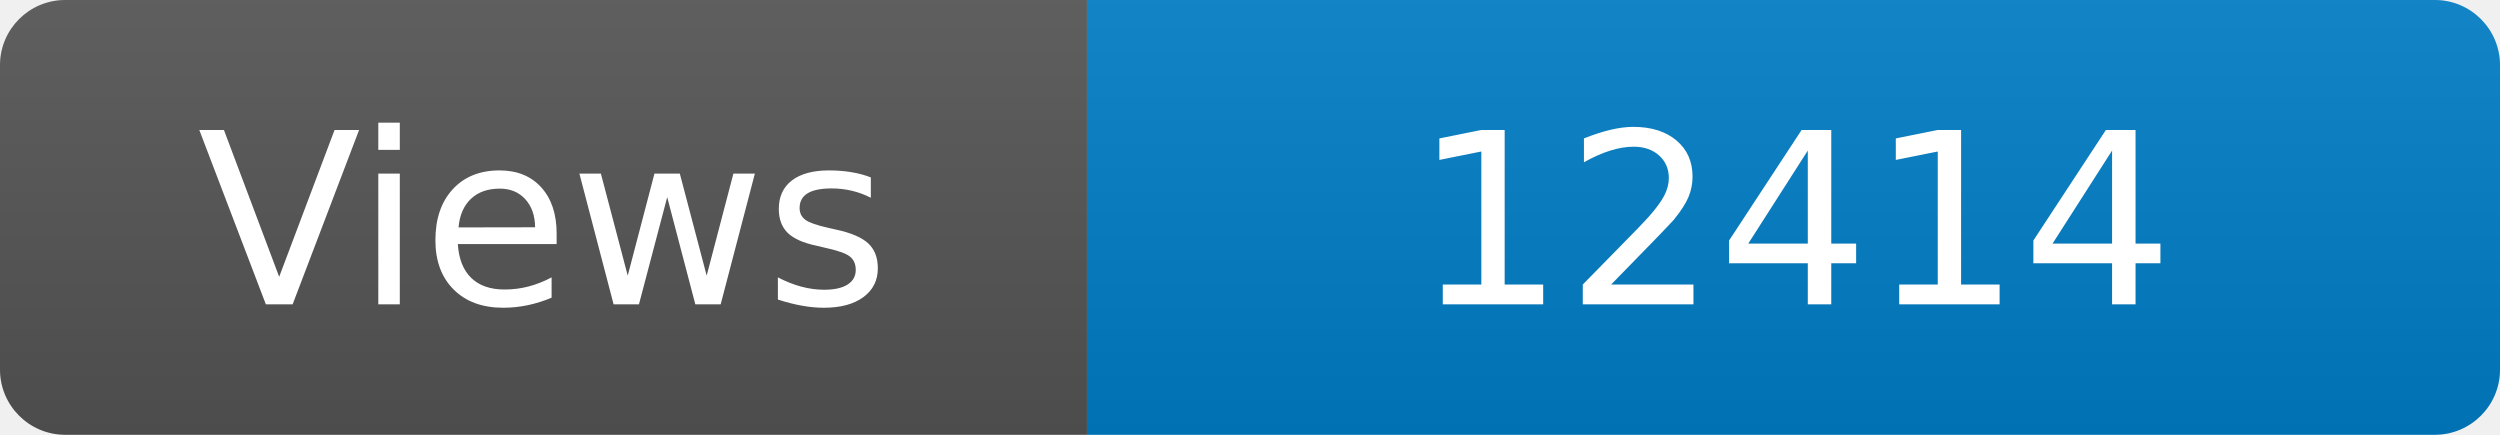
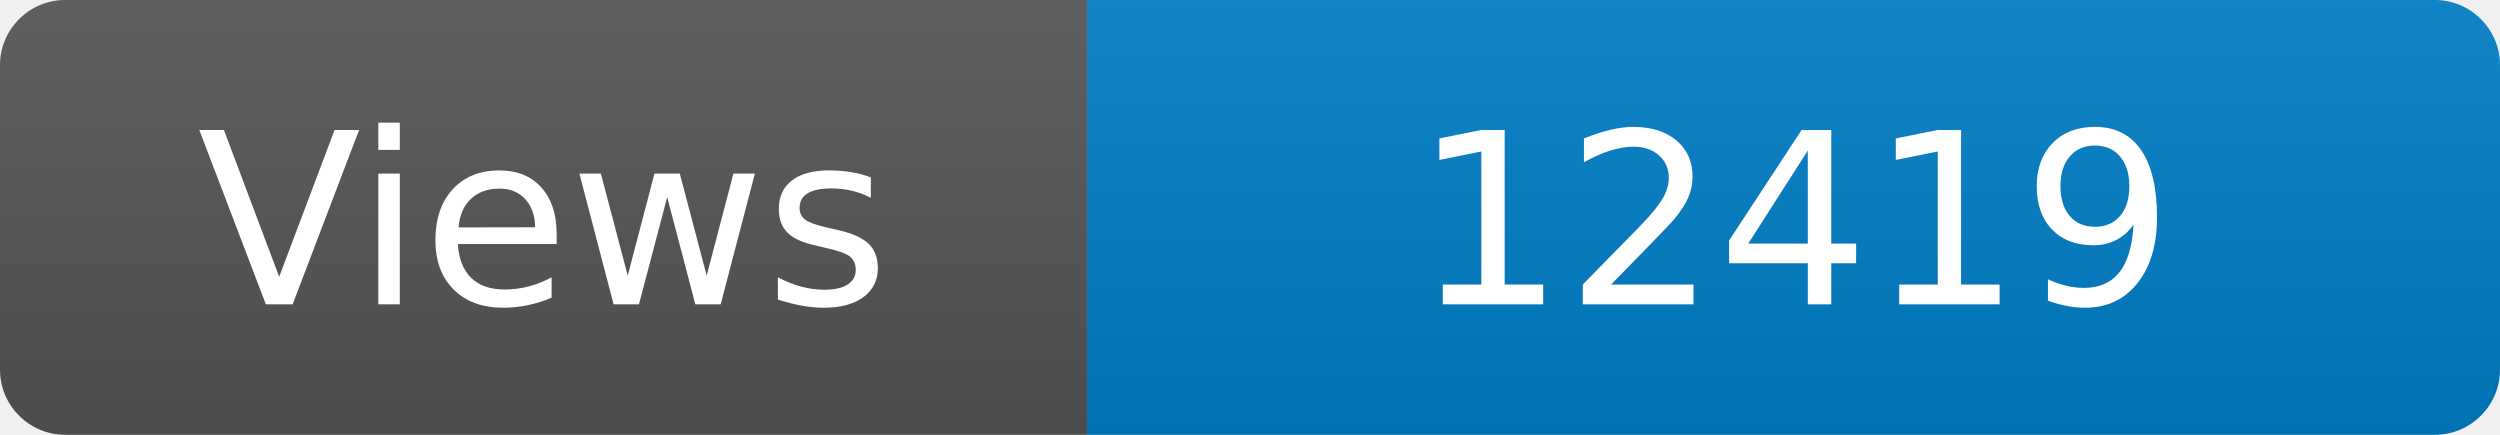
<svg xmlns="http://www.w3.org/2000/svg" width="115" height="20" role="img" aria-label="Maintained?: yes">
  <linearGradient id="s" x2="0" y2="100%">
    <stop offset="0" stop-color="#bbb" stop-opacity=".1" />
    <stop offset="1" stop-opacity=".1" />
  </linearGradient>
  <clipPath id="r">
    <rect width="115" height="20" rx="3" fill="#fff" />
  </clipPath>
  <g clip-path="url(#r)">
    <rect width="50" height="20" fill="#555" />
    <rect x="50" width="160" height="20" fill="#007ec6" />
    <rect width="115" height="20" fill="url(#s)" />
  </g>
  <g fill="#fff" text-anchor="middle" font-family="Verdana,Geneva,DejaVu Sans,sans-serif" font-size="110">
    <text x="250" y="140" transform="scale(.1)" fill="#fff">Views</text>
-     <text x="825" y="140" transform="scale(.1)" fill="#fff">12414</text>
+     <text x="825" y="140" transform="scale(.1)" fill="#fff">12419</text>
  </g>
</svg>
